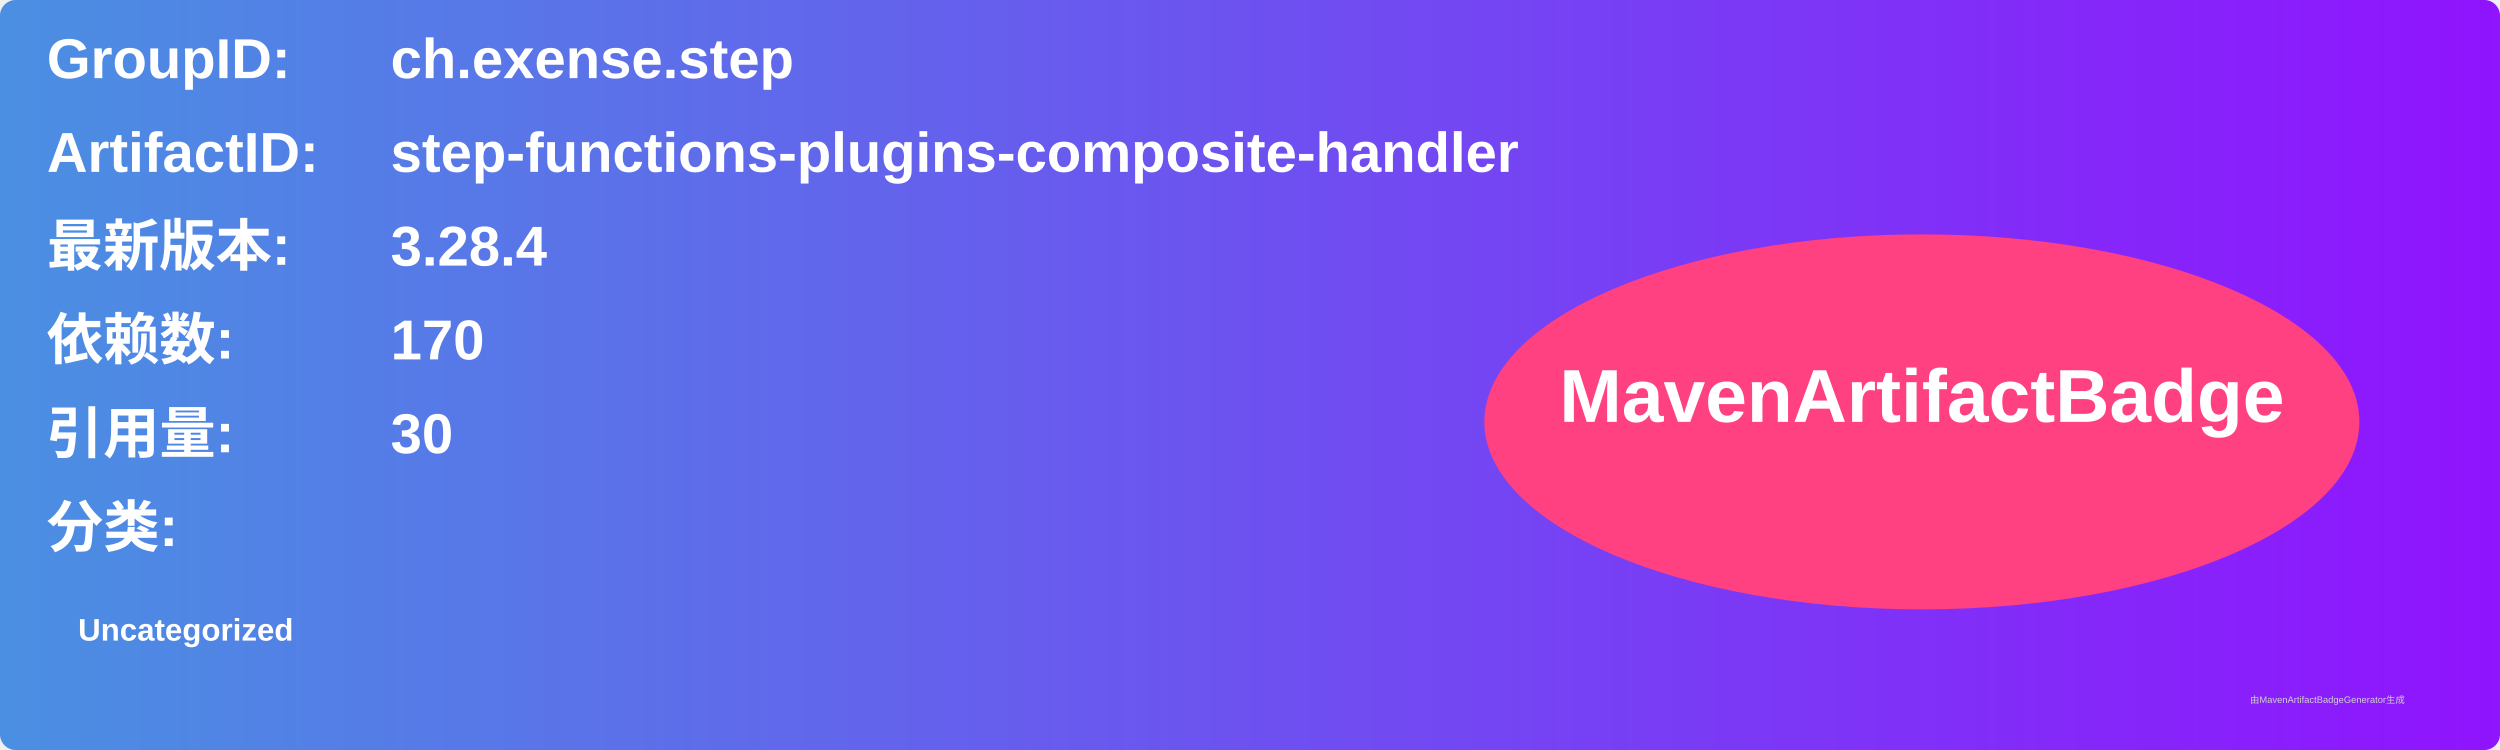
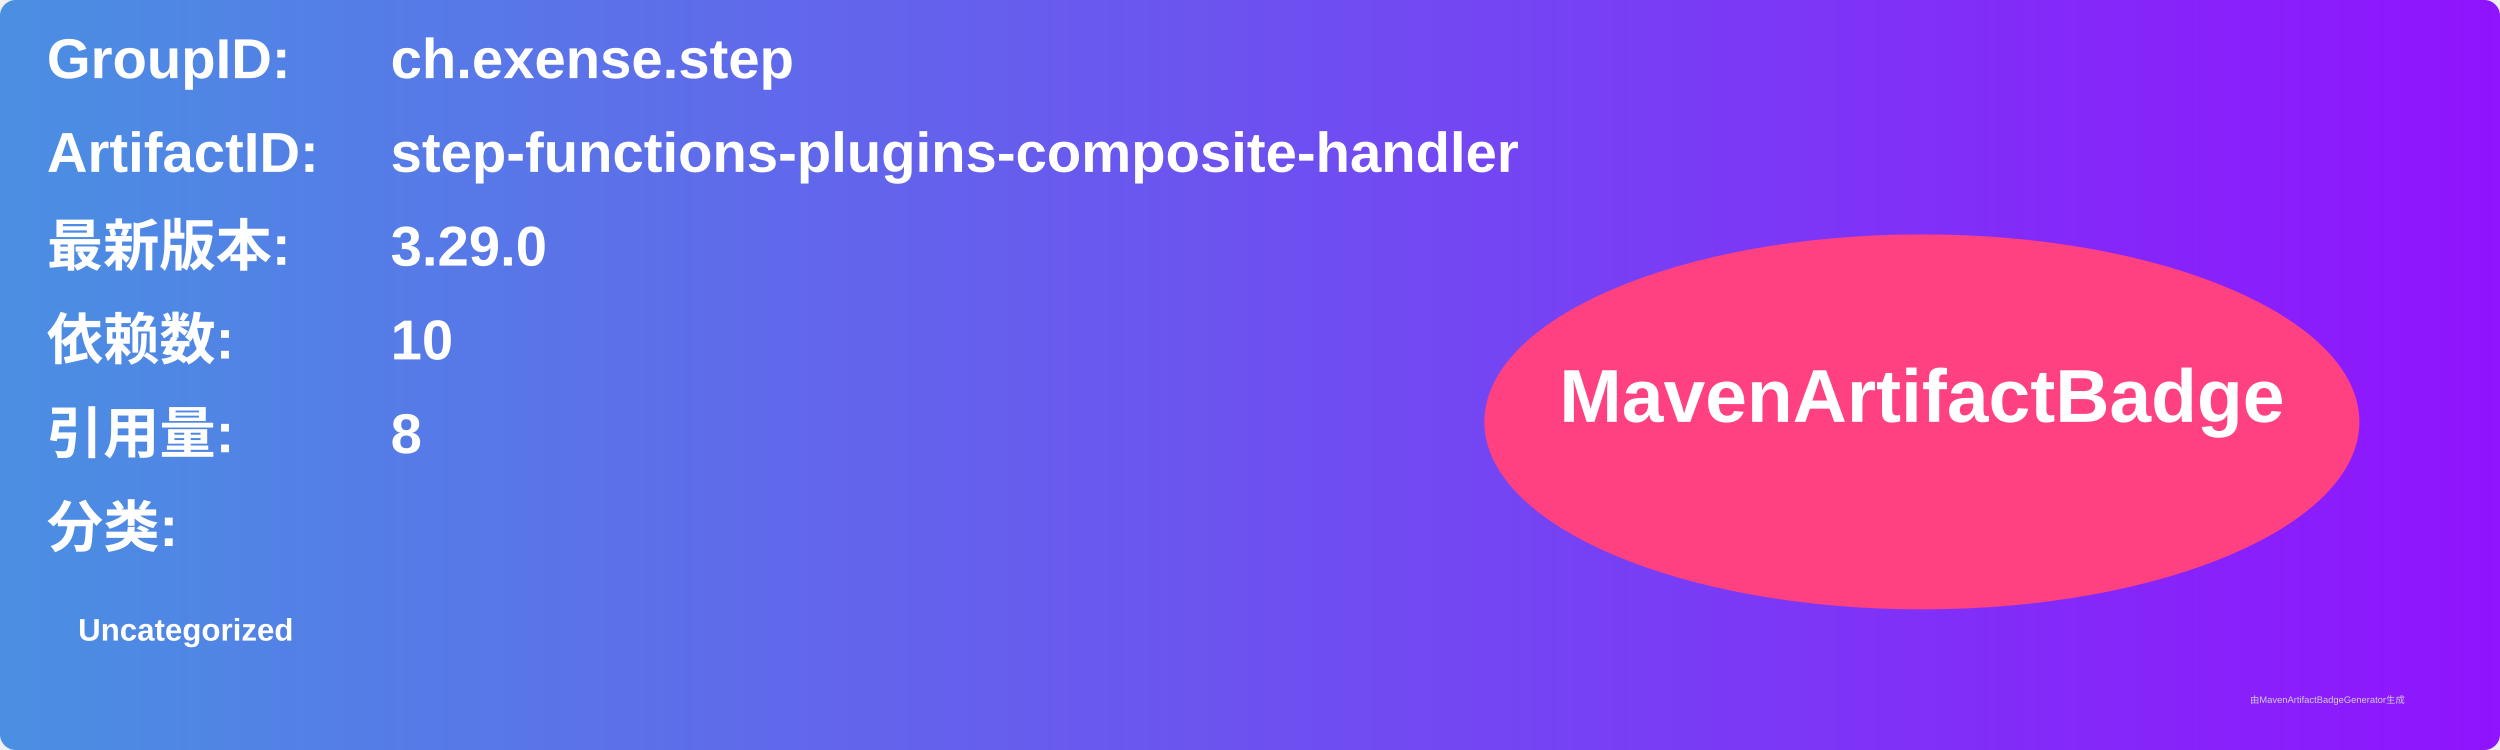
<svg xmlns="http://www.w3.org/2000/svg" width="800" height="240" viewBox="0 0 800 240">
  <linearGradient id="grad" x1="0%" y1="0%" x2="100%" y2="0%">
    <stop offset="0%" stop-color="#4a90e2" />
    <stop offset="100%" stop-color="#9013fe" />
  </linearGradient>
  <rect width="100%" height="100%" rx="5" ry="5" fill="url(#grad)" />
  <g transform="translate(15, 15)">
    <text x="0" y="10" font-family="Arial" font-size="18" fill="white" font-weight="bold" width="260">GroupID:</text>
    <text x="110" y="10" font-family="Arial" font-size="18" fill="white" font-weight="bold" width="460">ch.exense.step</text>
    <text x="0" y="40" font-family="Arial" font-size="18" fill="white" font-weight="bold" width="260">ArtifactID:</text>
    <text x="110" y="40" font-family="Arial" font-size="18" fill="white" font-weight="bold" width="460">step-functions-plugins-composite-handler</text>
    <text x="0" y="70" font-family="Arial" font-size="18" fill="white" font-weight="bold">最新版本:</text>
    <text x="110" y="70" font-family="Arial" font-size="18" fill="white" font-weight="bold">
-       <tspan font-weight="bold">3.28.4</tspan>
+       <tspan font-weight="bold">3.29.0</tspan>
    </text>
    <text x="0" y="100" font-family="Arial" font-size="18" fill="white" font-weight="bold">依赖数: </text>
    <text x="110" y="100" font-family="Arial" font-size="18" fill="white">
-       <tspan font-weight="bold">170</tspan>
+       <tspan font-weight="bold">10</tspan>
    </text>
    <text x="0" y="130" font-family="Arial" font-size="18" fill="white" font-weight="bold">引用量: </text>
    <text x="110" y="130" font-family="Arial" font-size="18" fill="white">
-       <tspan font-weight="bold">30</tspan>
+       <tspan font-weight="bold">8</tspan>
    </text>
    <text x="0" y="160" font-family="Arial" font-size="18" fill="white" font-weight="bold">分类:</text>
    <text x="10" y="190" font-family="Arial" font-size="10" fill="white">
      <tspan font-weight="bold">Uncategorized</tspan>
    </text>
    <ellipse cx="600" cy="120" rx="140" ry="60" fill="#ff4081" />
    <text x="600" y="120" text-anchor="middle" font-family="Arial" font-size="24" fill="white" font-weight="bold">MavenArtifactBadge</text>
  </g>
  <text x="720" y="225" font-family="Arial" font-size="3" fill="#d0d0d0">由MavenArtifactBadgeGenerator生成</text>
</svg>
